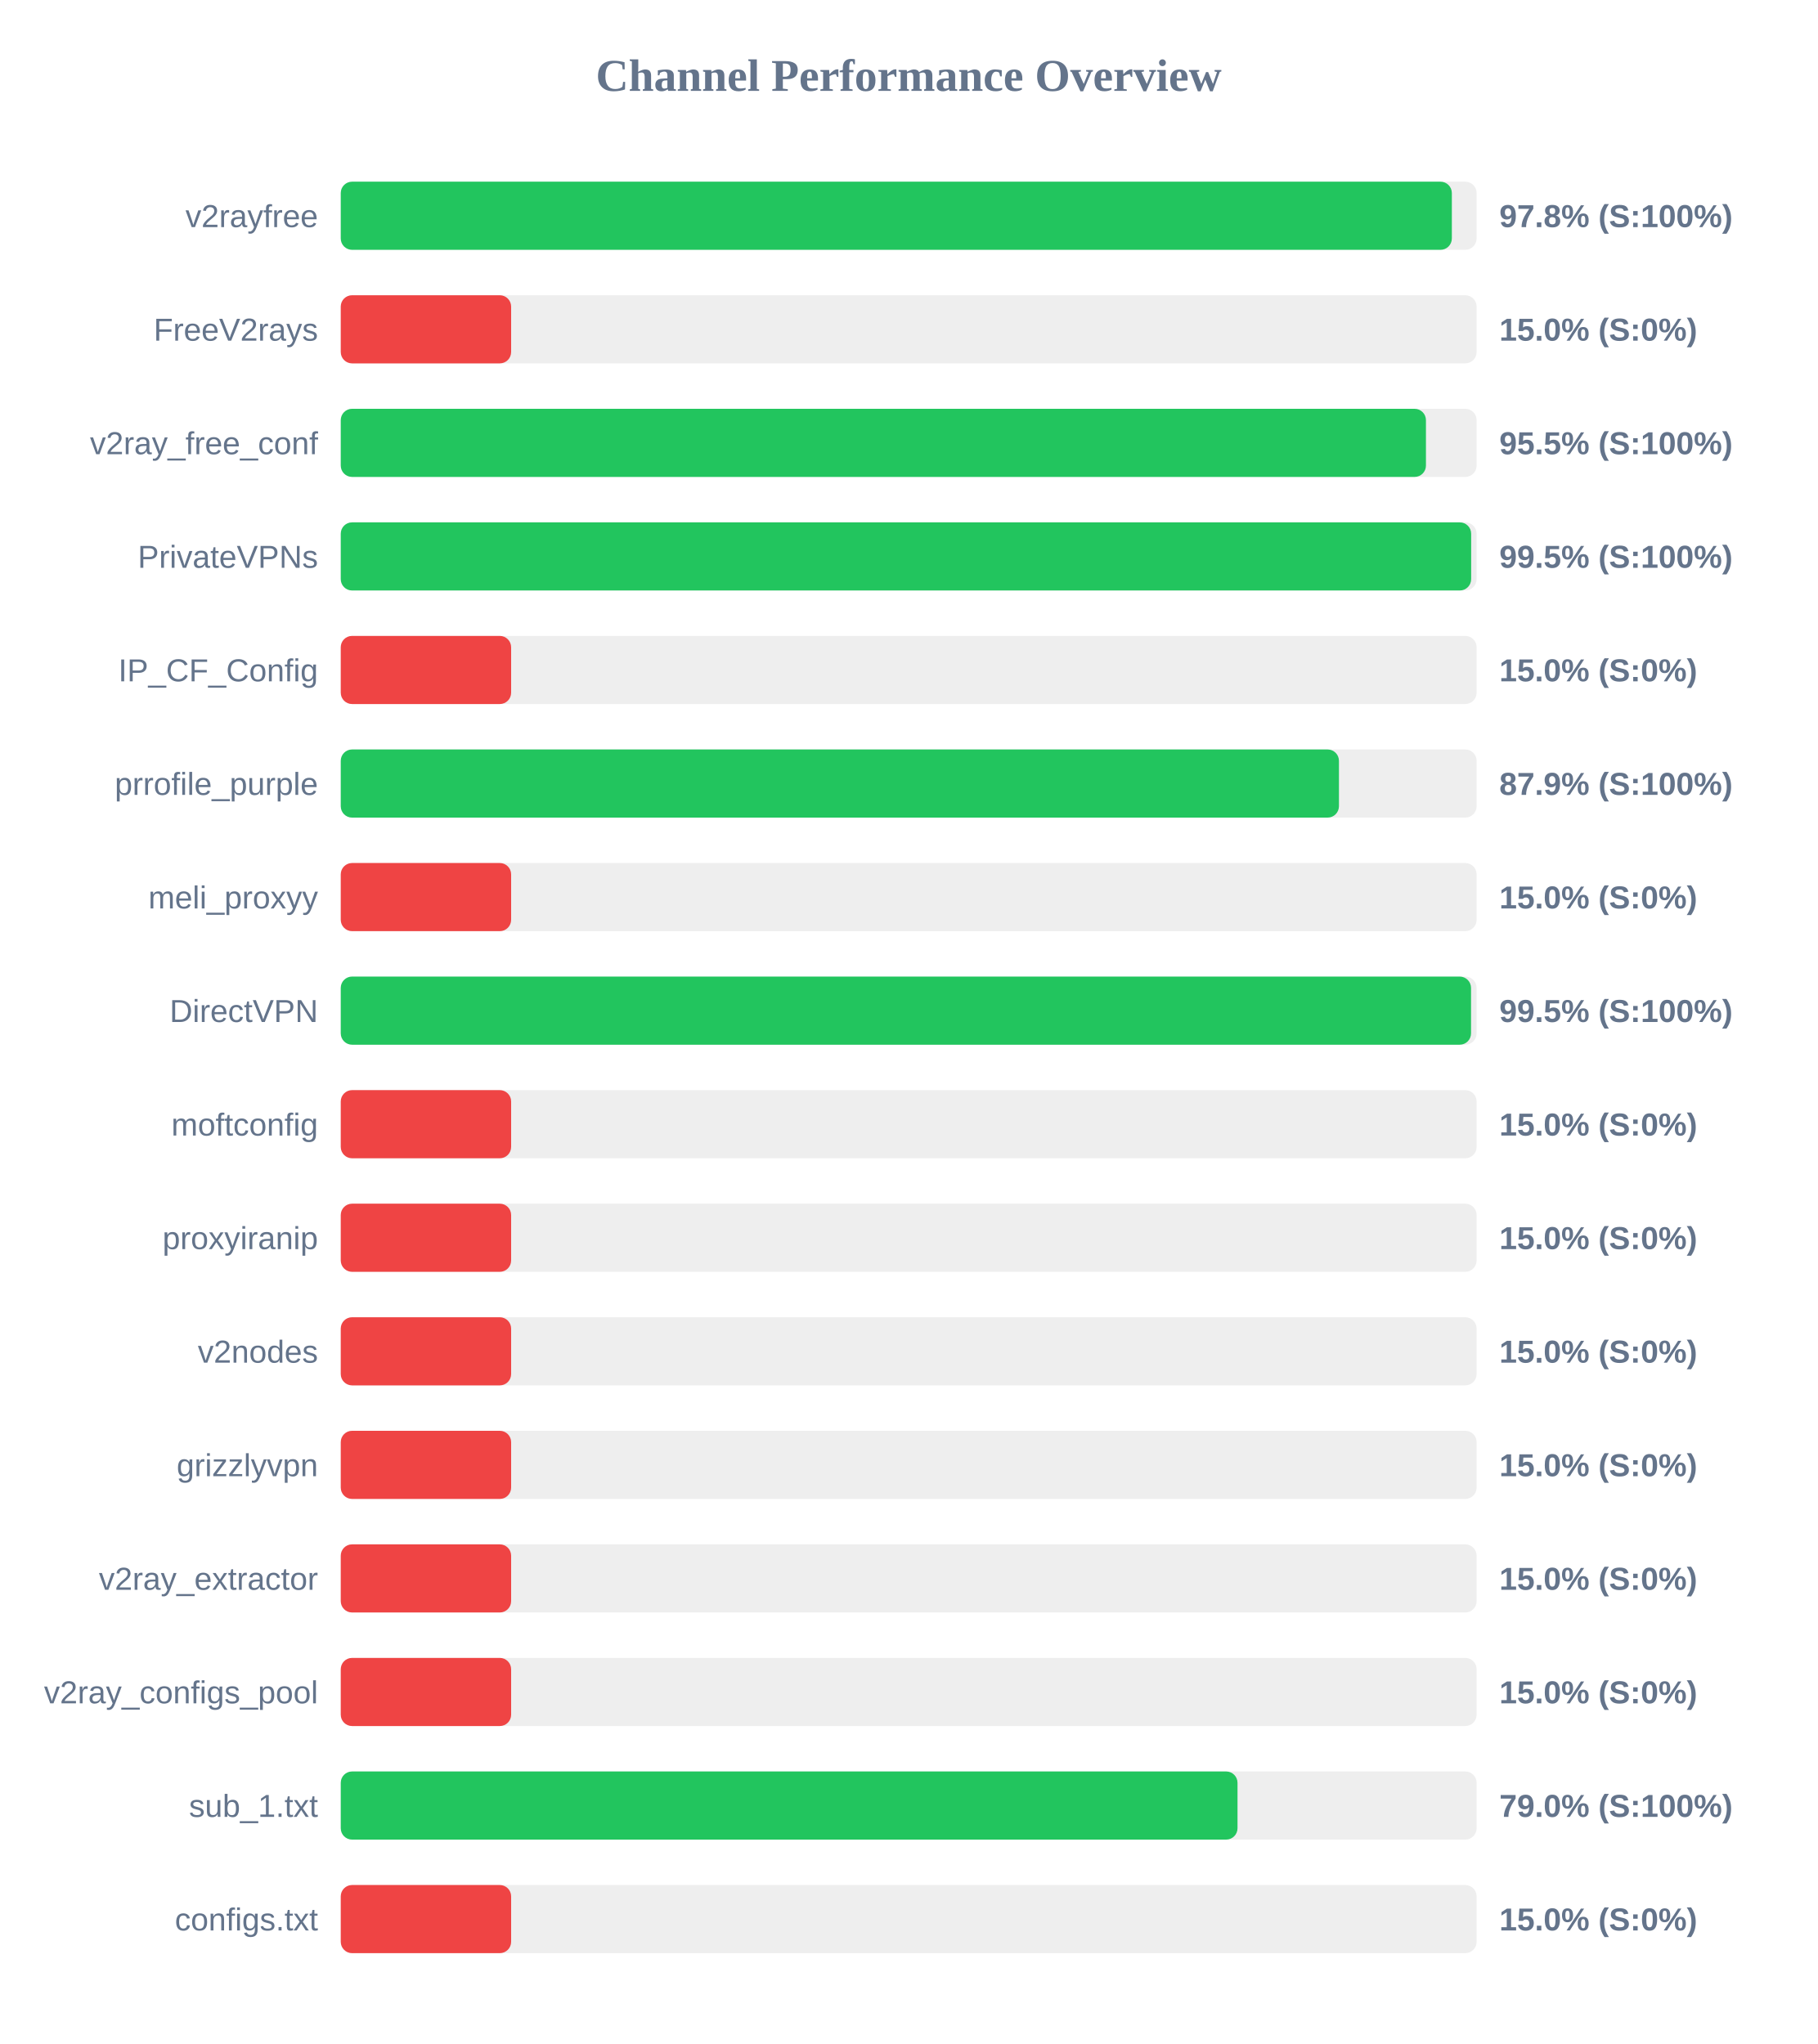
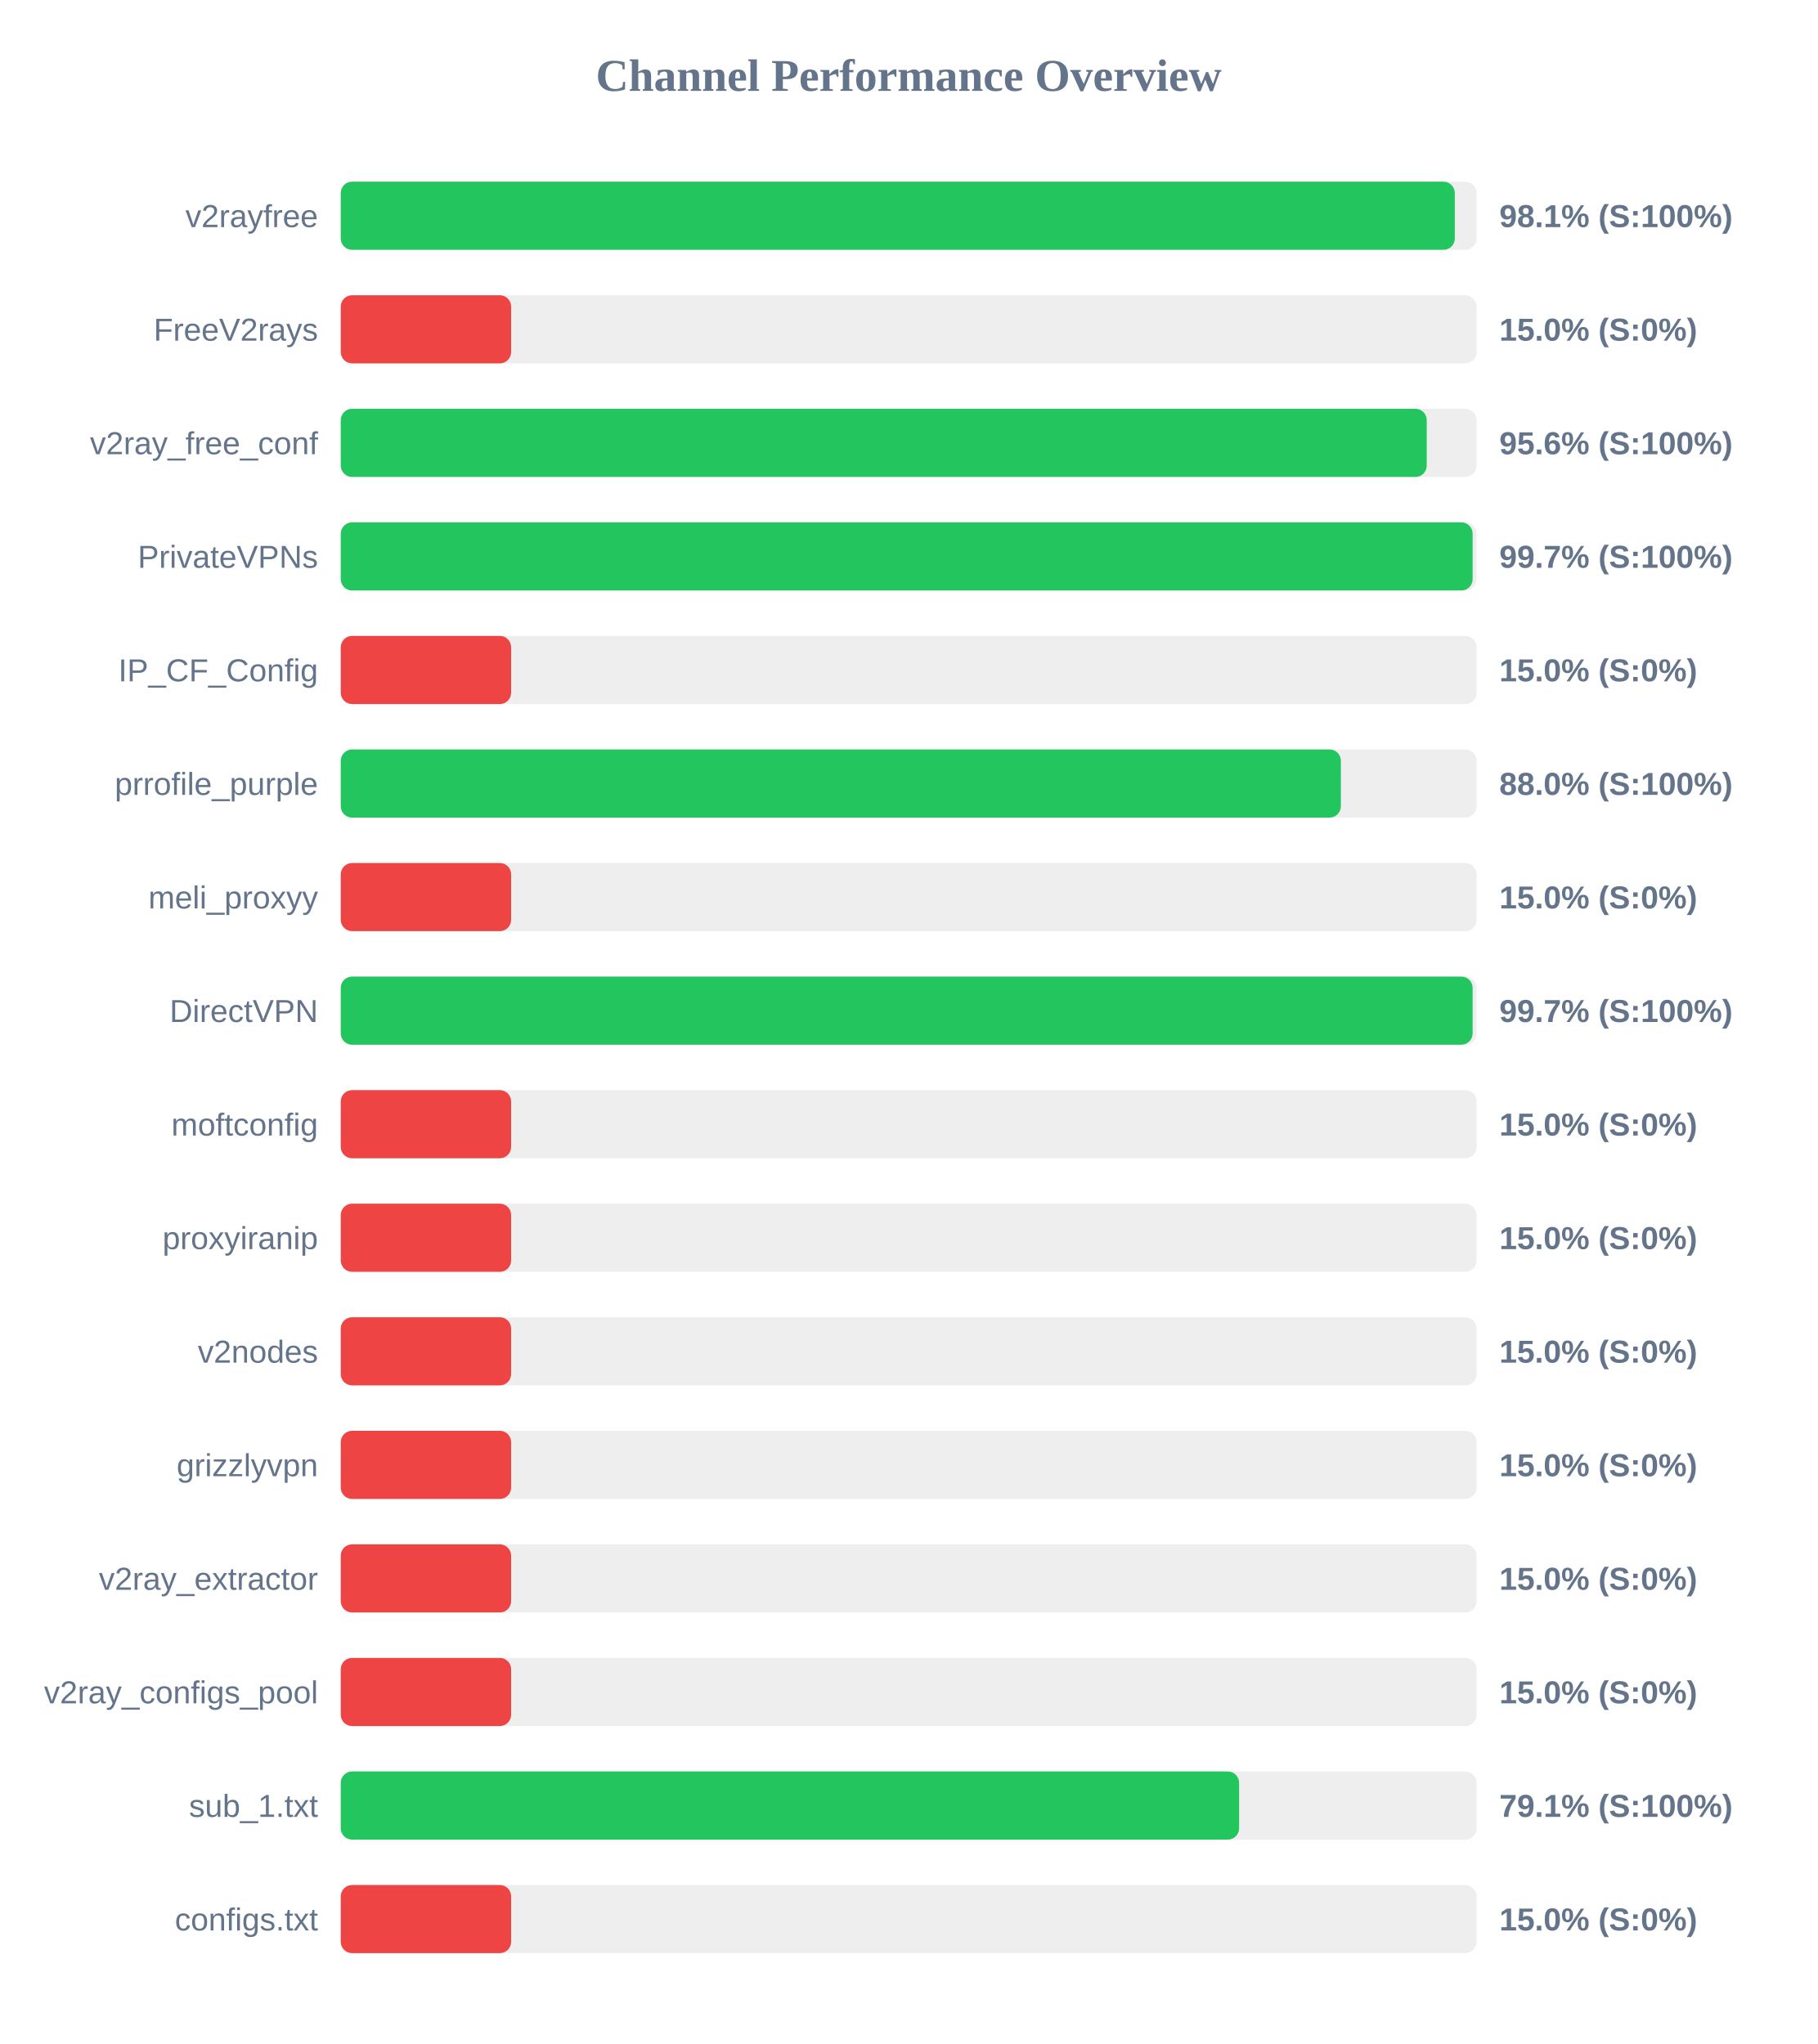
<svg xmlns="http://www.w3.org/2000/svg" width="800" height="900" version="1.1">
  <style>
        .row { font: 14px Arial; fill: #64748b; }
        .score { font: bold 14px Arial; fill: #64748b; }
    </style>
  <text x="400" y="40" text-anchor="middle" font-size="20px" font-weight="bold" fill="#64748b">Channel Performance Overview</text>
  <rect x="150" y="80" width="500" height="30" fill="#eee" rx="5" />
-   <rect x="150" y="80" width="489.1" height="30" fill="#22c55e" rx="5" />
+   <rect x="150" y="80" width="490.4" height="30" fill="#22c55e" rx="5" />
  <text x="140" y="100" text-anchor="end" class="row">v2rayfree</text>
-   <text x="660" y="100" text-anchor="start" class="score">97.8% (S:100%)</text>
+   <text x="660" y="100" text-anchor="start" class="score">98.1% (S:100%)</text>
  <rect x="150" y="130" width="500" height="30" fill="#eee" rx="5" />
  <rect x="150" y="130" width="75.0" height="30" fill="#ef4444" rx="5" />
  <text x="140" y="150" text-anchor="end" class="row">FreeV2rays</text>
  <text x="660" y="150" text-anchor="start" class="score">15.0% (S:0%)</text>
  <rect x="150" y="180" width="500" height="30" fill="#eee" rx="5" />
-   <rect x="150" y="180" width="477.7" height="30" fill="#22c55e" rx="5" />
+   <rect x="150" y="180" width="478.05" height="30" fill="#22c55e" rx="5" />
  <text x="140" y="200" text-anchor="end" class="row">v2ray_free_conf</text>
-   <text x="660" y="200" text-anchor="start" class="score">95.5% (S:100%)</text>
+   <text x="660" y="200" text-anchor="start" class="score">95.6% (S:100%)</text>
  <rect x="150" y="230" width="500" height="30" fill="#eee" rx="5" />
-   <rect x="150" y="230" width="497.6" height="30" fill="#22c55e" rx="5" />
+   <rect x="150" y="230" width="498.25" height="30" fill="#22c55e" rx="5" />
  <text x="140" y="250" text-anchor="end" class="row">PrivateVPNs</text>
-   <text x="660" y="250" text-anchor="start" class="score">99.5% (S:100%)</text>
+   <text x="660" y="250" text-anchor="start" class="score">99.7% (S:100%)</text>
  <rect x="150" y="280" width="500" height="30" fill="#eee" rx="5" />
  <rect x="150" y="280" width="75.0" height="30" fill="#ef4444" rx="5" />
  <text x="140" y="300" text-anchor="end" class="row">IP_CF_Config</text>
  <text x="660" y="300" text-anchor="start" class="score">15.0% (S:0%)</text>
  <rect x="150" y="330" width="500" height="30" fill="#eee" rx="5" />
-   <rect x="150" y="330" width="439.4" height="30" fill="#22c55e" rx="5" />
+   <rect x="150" y="330" width="440.25" height="30" fill="#22c55e" rx="5" />
  <text x="140" y="350" text-anchor="end" class="row">prrofile_purple</text>
-   <text x="660" y="350" text-anchor="start" class="score">87.9% (S:100%)</text>
+   <text x="660" y="350" text-anchor="start" class="score">88.0% (S:100%)</text>
  <rect x="150" y="380" width="500" height="30" fill="#eee" rx="5" />
  <rect x="150" y="380" width="75.0" height="30" fill="#ef4444" rx="5" />
  <text x="140" y="400" text-anchor="end" class="row">meli_proxyy</text>
  <text x="660" y="400" text-anchor="start" class="score">15.0% (S:0%)</text>
  <rect x="150" y="430" width="500" height="30" fill="#eee" rx="5" />
-   <rect x="150" y="430" width="497.55" height="30" fill="#22c55e" rx="5" />
+   <rect x="150" y="430" width="498.25" height="30" fill="#22c55e" rx="5" />
  <text x="140" y="450" text-anchor="end" class="row">DirectVPN</text>
-   <text x="660" y="450" text-anchor="start" class="score">99.5% (S:100%)</text>
+   <text x="660" y="450" text-anchor="start" class="score">99.7% (S:100%)</text>
  <rect x="150" y="480" width="500" height="30" fill="#eee" rx="5" />
  <rect x="150" y="480" width="75.0" height="30" fill="#ef4444" rx="5" />
  <text x="140" y="500" text-anchor="end" class="row">moftconfig</text>
  <text x="660" y="500" text-anchor="start" class="score">15.0% (S:0%)</text>
  <rect x="150" y="530" width="500" height="30" fill="#eee" rx="5" />
  <rect x="150" y="530" width="75.0" height="30" fill="#ef4444" rx="5" />
  <text x="140" y="550" text-anchor="end" class="row">proxyiranip</text>
  <text x="660" y="550" text-anchor="start" class="score">15.0% (S:0%)</text>
  <rect x="150" y="580" width="500" height="30" fill="#eee" rx="5" />
  <rect x="150" y="580" width="75.0" height="30" fill="#ef4444" rx="5" />
  <text x="140" y="600" text-anchor="end" class="row">v2nodes</text>
  <text x="660" y="600" text-anchor="start" class="score">15.0% (S:0%)</text>
  <rect x="150" y="630" width="500" height="30" fill="#eee" rx="5" />
  <rect x="150" y="630" width="75.0" height="30" fill="#ef4444" rx="5" />
  <text x="140" y="650" text-anchor="end" class="row">grizzlyvpn</text>
  <text x="660" y="650" text-anchor="start" class="score">15.0% (S:0%)</text>
  <rect x="150" y="680" width="500" height="30" fill="#eee" rx="5" />
  <rect x="150" y="680" width="75.0" height="30" fill="#ef4444" rx="5" />
  <text x="140" y="700" text-anchor="end" class="row">v2ray_extractor</text>
  <text x="660" y="700" text-anchor="start" class="score">15.0% (S:0%)</text>
  <rect x="150" y="730" width="500" height="30" fill="#eee" rx="5" />
  <rect x="150" y="730" width="75.0" height="30" fill="#ef4444" rx="5" />
  <text x="140" y="750" text-anchor="end" class="row">v2ray_configs_pool</text>
  <text x="660" y="750" text-anchor="start" class="score">15.0% (S:0%)</text>
  <rect x="150" y="780" width="500" height="30" fill="#eee" rx="5" />
-   <rect x="150" y="780" width="394.75" height="30" fill="#22c55e" rx="5" />
+   <rect x="150" y="780" width="395.45" height="30" fill="#22c55e" rx="5" />
  <text x="140" y="800" text-anchor="end" class="row">sub_1.txt</text>
-   <text x="660" y="800" text-anchor="start" class="score">79.0% (S:100%)</text>
+   <text x="660" y="800" text-anchor="start" class="score">79.1% (S:100%)</text>
  <rect x="150" y="830" width="500" height="30" fill="#eee" rx="5" />
  <rect x="150" y="830" width="75.0" height="30" fill="#ef4444" rx="5" />
  <text x="140" y="850" text-anchor="end" class="row">configs.txt</text>
  <text x="660" y="850" text-anchor="start" class="score">15.0% (S:0%)</text>
</svg>
